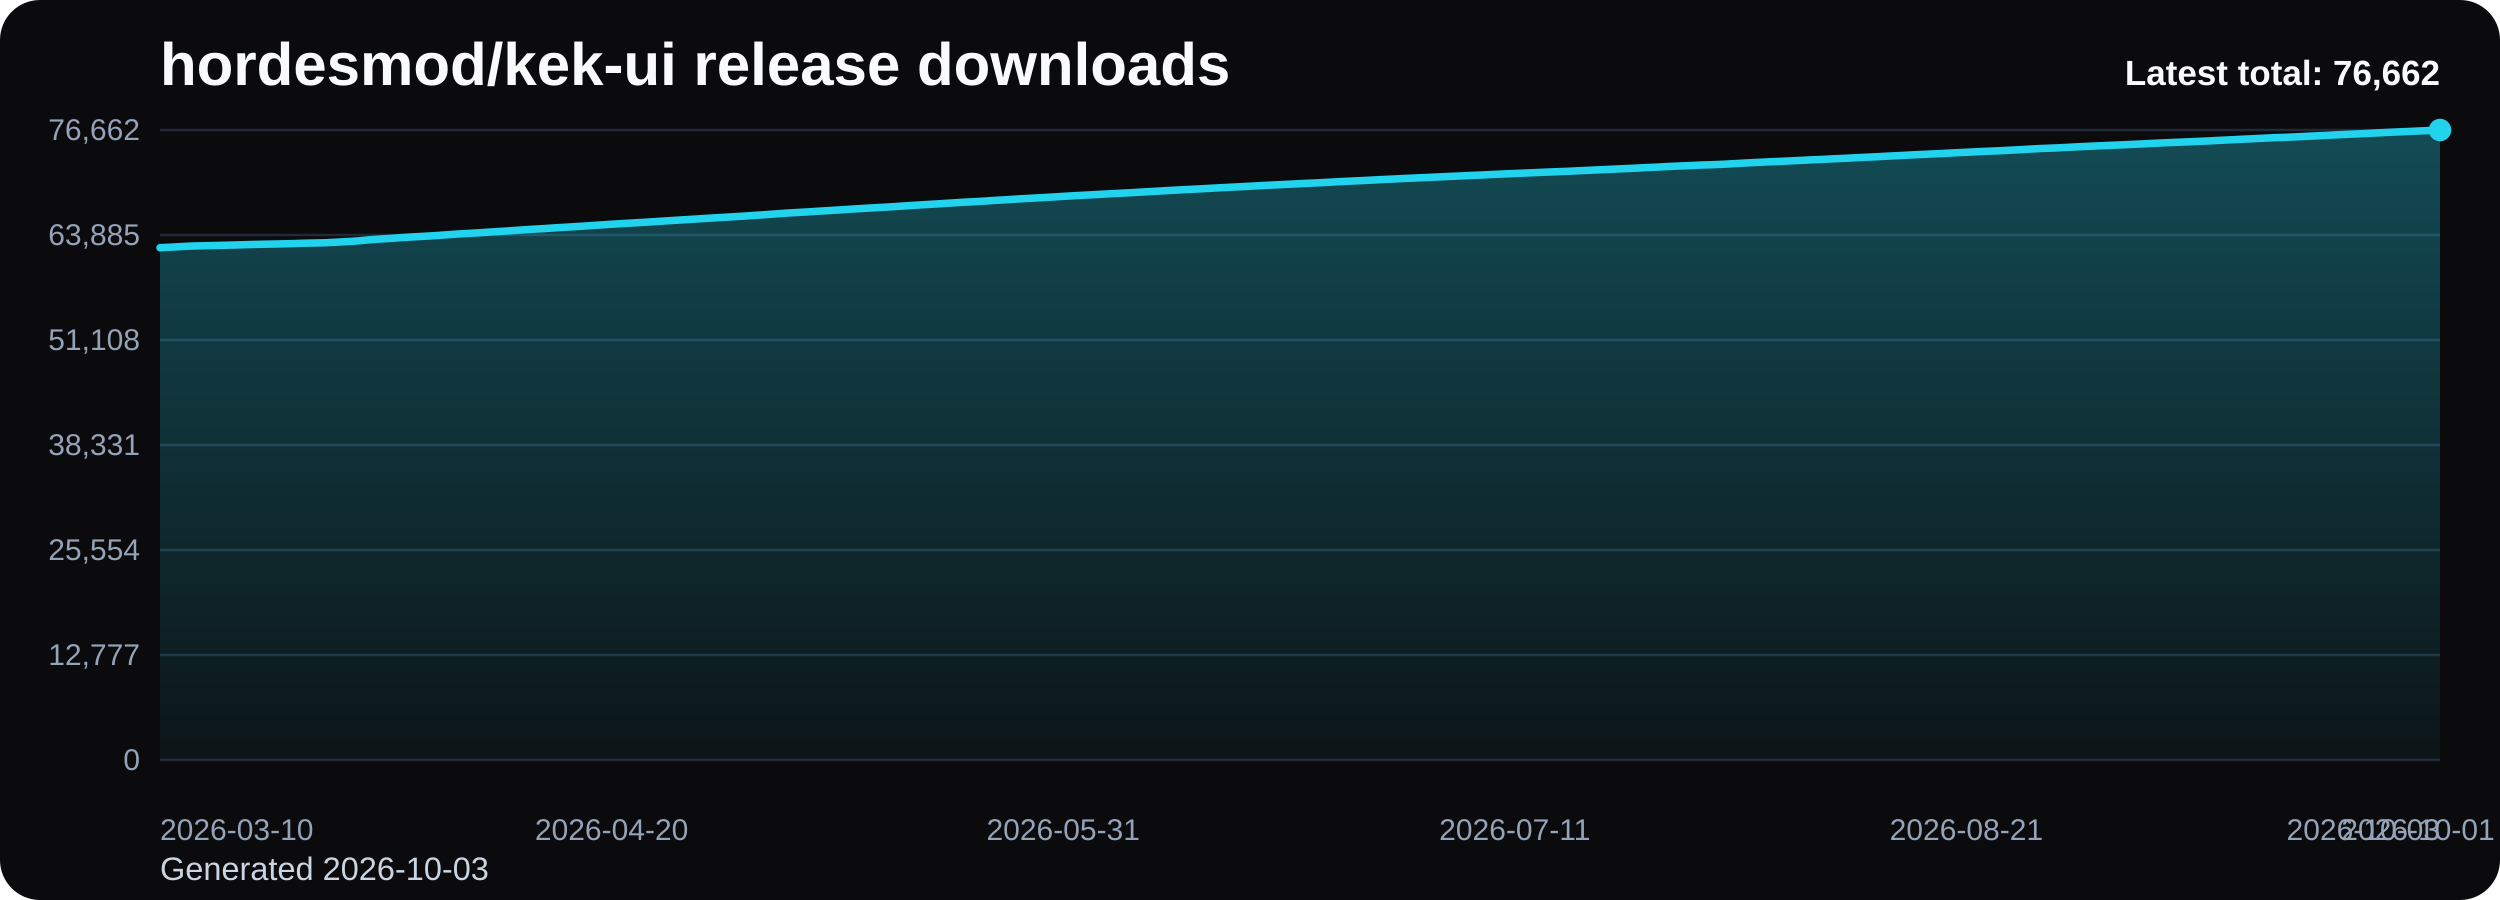
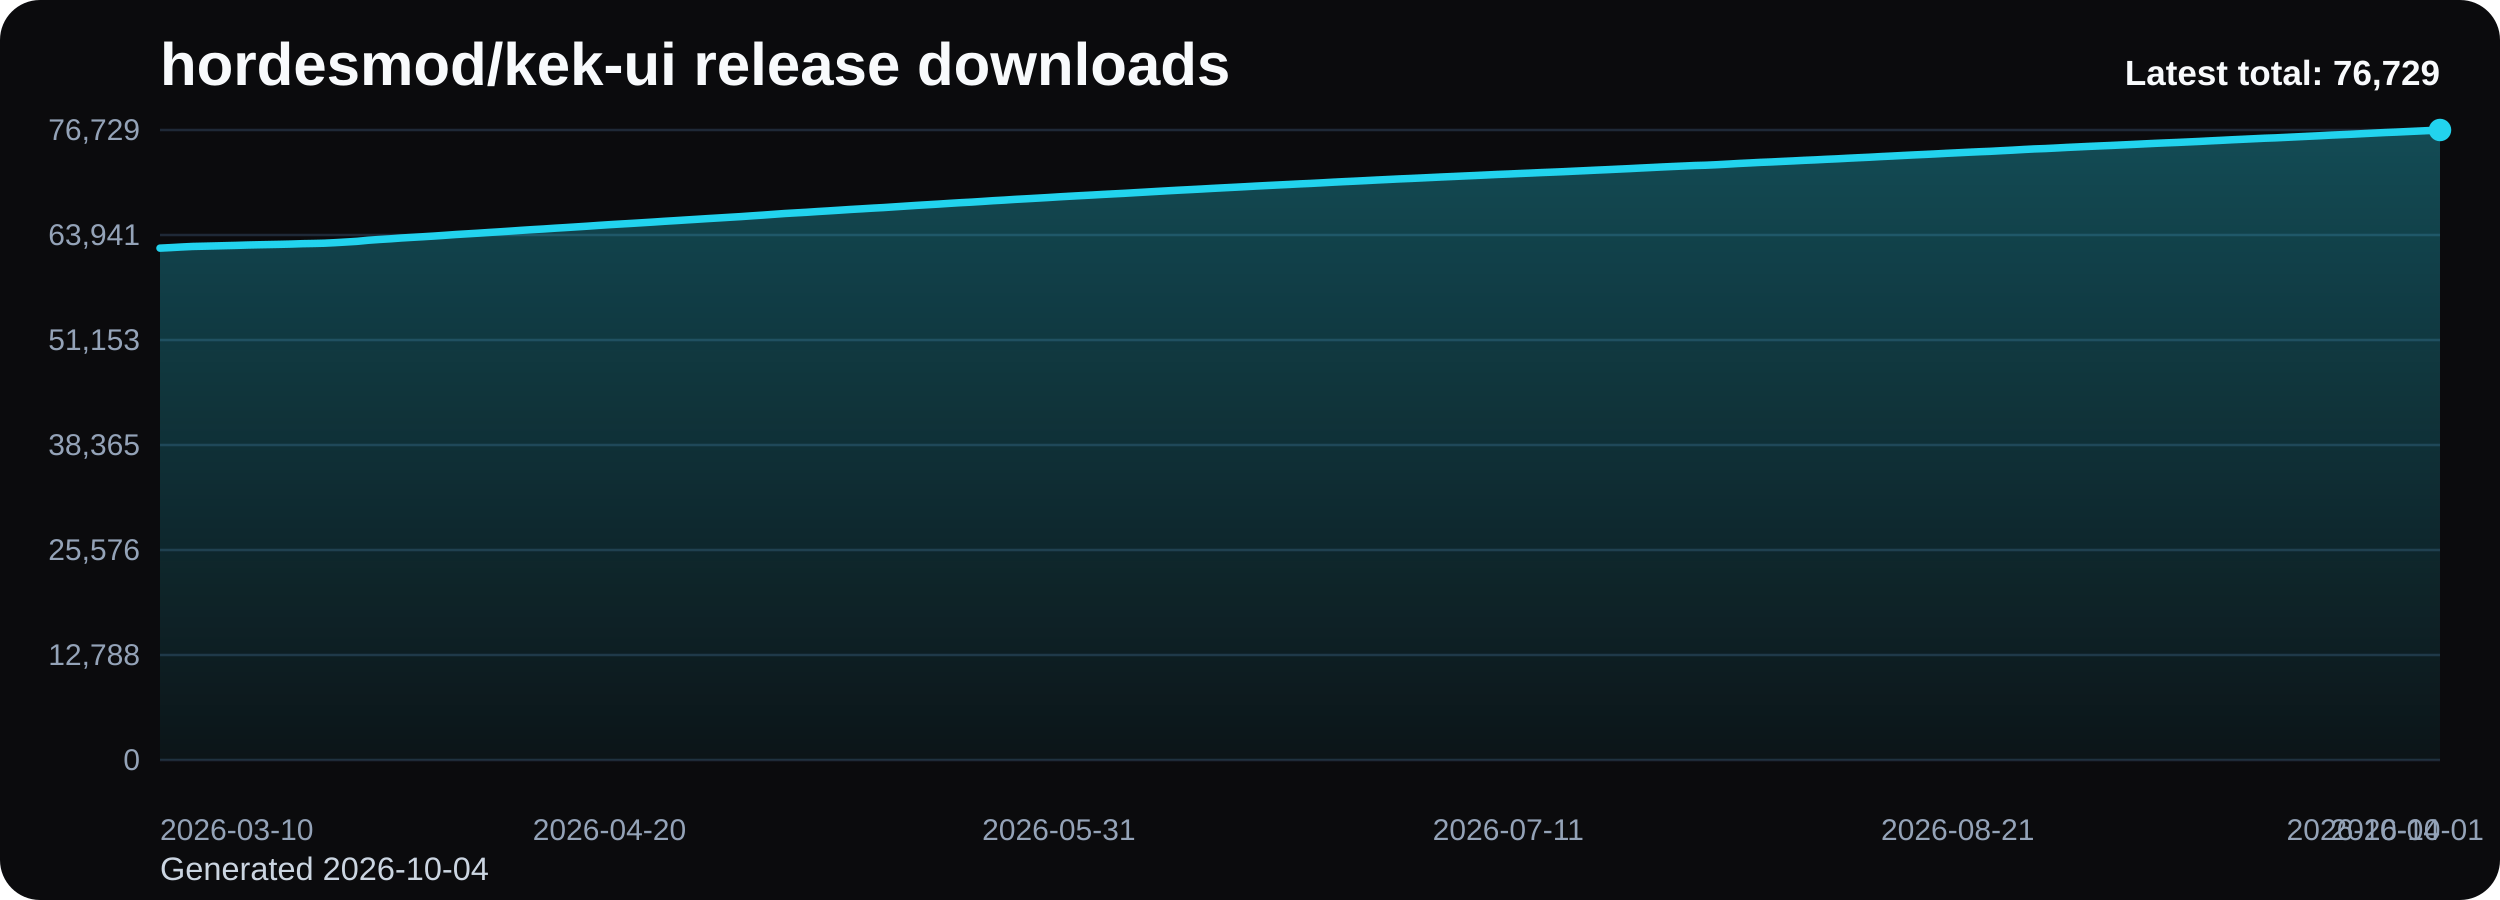
<svg xmlns="http://www.w3.org/2000/svg" viewBox="0 0 1000 360" role="img" aria-label="hordesmod/kek-ui release downloads chart">
  <defs>
    <linearGradient id="fill-total-trend-black" x1="0" y1="0" x2="0" y2="1">
      <stop offset="0%" stop-color="#22d3ee" stop-opacity="0.32" />
      <stop offset="100%" stop-color="#22d3ee" stop-opacity="0.05" />
    </linearGradient>
    <style>
      .bg { fill: #0b0b0d; }
      .title { font: 700 24px Arial, sans-serif; fill: #f8fafc; }
      .sub { font: 400 13px Arial, sans-serif; fill: #cbd5e1; }
      .grid { stroke: #1f2937; stroke-width: 1; }
      .axis { font: 400 12px Arial, sans-serif; fill: #94a3b8; }
      .line { fill: none; stroke: #22d3ee; stroke-width: 3; stroke-linecap: round; stroke-linejoin: round; }
      .dot { fill: #22d3ee; }
      .value { font: 600 11px Arial, sans-serif; fill: #cbd5e1; }
      .latest { font: 700 14px Arial, sans-serif; fill: #f8fafc; }
    </style>
  </defs>
  <rect class="bg" x="0" y="0" width="1000" height="360" rx="16" />
  <text class="title" x="64" y="34">hordesmod/kek-ui release downloads</text>
-   <text class="sub" x="64" y="352">Generated 2026-10-03</text>
+   <text class="sub" x="64" y="352">Generated 2026-10-04</text>
  <line x1="64" y1="52.00" x2="976" y2="52.00" class="grid" />
-   <text x="56" y="56.00" text-anchor="end" class="axis">76,662</text>
+   <text x="56" y="56.00" text-anchor="end" class="axis">76,729</text>
  <line x1="64" y1="94.00" x2="976" y2="94.00" class="grid" />
-   <text x="56" y="98.00" text-anchor="end" class="axis">63,885</text>
+   <text x="56" y="98.00" text-anchor="end" class="axis">63,941</text>
  <line x1="64" y1="136.00" x2="976" y2="136.00" class="grid" />
-   <text x="56" y="140.00" text-anchor="end" class="axis">51,108</text>
+   <text x="56" y="140.00" text-anchor="end" class="axis">51,153</text>
  <line x1="64" y1="178.00" x2="976" y2="178.00" class="grid" />
-   <text x="56" y="182.00" text-anchor="end" class="axis">38,331</text>
+   <text x="56" y="182.00" text-anchor="end" class="axis">38,365</text>
  <line x1="64" y1="220.00" x2="976" y2="220.00" class="grid" />
-   <text x="56" y="224.00" text-anchor="end" class="axis">25,554</text>
+   <text x="56" y="224.00" text-anchor="end" class="axis">25,576</text>
  <line x1="64" y1="262.00" x2="976" y2="262.00" class="grid" />
-   <text x="56" y="266.00" text-anchor="end" class="axis">12,777</text>
+   <text x="56" y="266.00" text-anchor="end" class="axis">12,788</text>
  <line x1="64" y1="304.00" x2="976" y2="304.00" class="grid" />
  <text x="56" y="308.00" text-anchor="end" class="axis">0</text>
-   <path d="M 64.00 304 L 64.00 99.09 L 68.41 98.86 L 72.81 98.61 L 77.22 98.40 L 81.62 98.30 L 86.03 98.19 L 90.43 98.08 L 94.84 97.97 L 99.25 97.83 L 103.65 97.73 L 108.06 97.64 L 112.46 97.55 L 116.87 97.44 L 121.28 97.29 L 125.68 97.20 L 130.09 97.10 L 134.49 96.88 L 138.90 96.62 L 143.30 96.35 L 147.71 95.92 L 152.12 95.61 L 156.52 95.34 L 160.93 95.02 L 165.33 94.75 L 169.74 94.51 L 174.14 94.24 L 178.55 93.93 L 182.96 93.61 L 187.36 93.36 L 191.77 93.10 L 196.17 92.81 L 200.58 92.54 L 204.99 92.24 L 209.39 91.94 L 213.80 91.65 L 218.20 91.40 L 222.61 91.10 L 227.01 90.84 L 231.42 90.57 L 235.83 90.28 L 240.23 89.98 L 244.64 89.69 L 249.04 89.42 L 253.45 89.17 L 257.86 88.90 L 262.26 88.63 L 266.67 88.34 L 271.07 88.07 L 275.48 87.79 L 279.88 87.52 L 284.29 87.24 L 288.70 86.98 L 293.10 86.71 L 297.51 86.45 L 301.91 86.14 L 306.32 85.85 L 310.72 85.53 L 315.13 85.21 L 319.54 84.96 L 323.94 84.71 L 328.35 84.42 L 332.75 84.15 L 337.16 83.88 L 341.57 83.59 L 345.97 83.33 L 350.38 83.07 L 354.78 82.83 L 359.19 82.54 L 363.59 82.25 L 368.00 81.97 L 372.41 81.71 L 376.81 81.44 L 381.22 81.16 L 385.62 80.88 L 390.03 80.67 L 394.43 80.39 L 398.84 80.09 L 403.25 79.85 L 407.65 79.55 L 412.06 79.32 L 416.46 79.08 L 420.87 78.82 L 425.28 78.54 L 429.68 78.29 L 434.09 78.05 L 438.49 77.82 L 442.90 77.57 L 447.30 77.34 L 451.71 77.12 L 456.12 76.86 L 460.52 76.61 L 464.93 76.35 L 469.33 76.10 L 473.74 75.86 L 478.14 75.64 L 482.55 75.41 L 486.96 75.16 L 491.36 74.93 L 495.77 74.71 L 500.17 74.48 L 504.58 74.23 L 508.99 74.01 L 513.39 73.79 L 517.80 73.58 L 522.20 73.35 L 526.61 73.16 L 531.01 72.93 L 535.42 72.68 L 539.83 72.46 L 544.23 72.26 L 548.64 72.04 L 553.04 71.81 L 557.45 71.60 L 561.86 71.38 L 566.26 71.19 L 570.67 70.99 L 575.07 70.79 L 579.48 70.58 L 583.88 70.39 L 588.29 70.18 L 592.70 70.00 L 597.10 69.78 L 601.51 69.58 L 605.91 69.40 L 610.32 69.21 L 614.72 69.02 L 619.13 68.82 L 623.54 68.66 L 627.94 68.48 L 632.35 68.26 L 636.75 68.06 L 641.16 67.86 L 645.57 67.66 L 649.97 67.45 L 654.38 67.26 L 658.78 67.02 L 663.19 66.82 L 667.59 66.59 L 672.00 66.39 L 676.41 66.21 L 680.81 66.00 L 685.22 65.88 L 689.62 65.68 L 694.03 65.44 L 698.43 65.18 L 702.84 64.97 L 707.25 64.74 L 711.65 64.57 L 716.06 64.35 L 720.46 64.15 L 724.87 63.92 L 729.28 63.74 L 733.68 63.51 L 738.09 63.32 L 742.49 63.08 L 746.90 62.87 L 751.30 62.67 L 755.71 62.42 L 760.12 62.21 L 764.52 61.98 L 768.93 61.76 L 773.33 61.56 L 777.74 61.35 L 782.14 61.11 L 786.55 60.90 L 790.96 60.68 L 795.36 60.48 L 799.77 60.31 L 804.17 60.07 L 808.58 59.85 L 812.99 59.58 L 817.39 59.36 L 821.80 59.20 L 826.20 58.98 L 830.61 58.75 L 835.01 58.54 L 839.42 58.33 L 843.83 58.15 L 848.23 57.96 L 852.64 57.76 L 857.04 57.56 L 861.45 57.33 L 865.86 57.12 L 870.26 56.93 L 874.67 56.76 L 879.07 56.56 L 883.48 56.37 L 887.88 56.14 L 892.29 55.92 L 896.70 55.70 L 901.10 55.49 L 905.51 55.28 L 909.91 55.07 L 914.32 54.92 L 918.72 54.72 L 923.13 54.50 L 927.54 54.29 L 931.94 54.08 L 936.35 53.84 L 940.75 53.65 L 945.16 53.46 L 949.57 53.23 L 953.97 53.01 L 958.38 52.80 L 962.78 52.62 L 967.19 52.41 L 971.59 52.21 L 976.00 52.00 L 976.00 304 Z" fill="url(#fill-total-trend-black)" />
-   <polyline class="line" points="64.00,99.09 68.41,98.86 72.81,98.61 77.22,98.40 81.62,98.30 86.03,98.19 90.43,98.08 94.84,97.97 99.25,97.83 103.65,97.73 108.06,97.64 112.46,97.55 116.87,97.44 121.28,97.29 125.68,97.20 130.09,97.10 134.49,96.88 138.90,96.62 143.30,96.35 147.71,95.92 152.12,95.61 156.52,95.34 160.93,95.02 165.33,94.75 169.74,94.51 174.14,94.24 178.55,93.93 182.96,93.61 187.36,93.36 191.77,93.10 196.17,92.81 200.58,92.54 204.99,92.24 209.39,91.94 213.80,91.65 218.20,91.40 222.61,91.10 227.01,90.84 231.42,90.57 235.83,90.28 240.23,89.98 244.64,89.69 249.04,89.42 253.45,89.17 257.86,88.90 262.26,88.63 266.67,88.34 271.07,88.07 275.48,87.79 279.88,87.52 284.29,87.24 288.70,86.98 293.10,86.71 297.51,86.45 301.91,86.14 306.32,85.85 310.72,85.53 315.13,85.21 319.54,84.96 323.94,84.71 328.35,84.42 332.75,84.15 337.16,83.88 341.57,83.59 345.97,83.33 350.38,83.07 354.78,82.83 359.19,82.54 363.59,82.25 368.00,81.97 372.41,81.71 376.81,81.44 381.22,81.16 385.62,80.88 390.03,80.67 394.43,80.39 398.84,80.09 403.25,79.85 407.65,79.55 412.06,79.32 416.46,79.08 420.87,78.82 425.28,78.54 429.68,78.29 434.09,78.05 438.49,77.82 442.90,77.57 447.30,77.34 451.71,77.12 456.12,76.86 460.52,76.61 464.93,76.35 469.33,76.10 473.74,75.86 478.14,75.64 482.55,75.41 486.96,75.16 491.36,74.93 495.77,74.71 500.17,74.48 504.58,74.23 508.99,74.01 513.39,73.79 517.80,73.58 522.20,73.35 526.61,73.16 531.01,72.93 535.42,72.68 539.83,72.46 544.23,72.26 548.64,72.04 553.04,71.81 557.45,71.60 561.86,71.38 566.26,71.19 570.67,70.99 575.07,70.79 579.48,70.58 583.88,70.39 588.29,70.18 592.70,70.00 597.10,69.78 601.51,69.58 605.91,69.40 610.32,69.21 614.72,69.02 619.13,68.82 623.54,68.66 627.94,68.48 632.35,68.26 636.75,68.06 641.16,67.86 645.57,67.66 649.97,67.45 654.38,67.26 658.78,67.02 663.19,66.82 667.59,66.59 672.00,66.39 676.41,66.21 680.81,66.00 685.22,65.88 689.62,65.68 694.03,65.44 698.43,65.18 702.84,64.97 707.25,64.74 711.65,64.57 716.06,64.35 720.46,64.15 724.87,63.92 729.28,63.74 733.68,63.51 738.09,63.32 742.49,63.08 746.90,62.87 751.30,62.67 755.71,62.42 760.12,62.21 764.52,61.98 768.93,61.76 773.33,61.56 777.74,61.35 782.14,61.11 786.55,60.90 790.96,60.68 795.36,60.48 799.77,60.31 804.17,60.07 808.58,59.85 812.99,59.58 817.39,59.36 821.80,59.20 826.20,58.98 830.61,58.75 835.01,58.54 839.42,58.33 843.83,58.15 848.23,57.96 852.64,57.76 857.04,57.56 861.45,57.33 865.86,57.12 870.26,56.93 874.67,56.76 879.07,56.56 883.48,56.37 887.88,56.14 892.29,55.92 896.70,55.70 901.10,55.49 905.51,55.28 909.91,55.07 914.32,54.92 918.72,54.72 923.13,54.50 927.54,54.29 931.94,54.08 936.35,53.84 940.75,53.65 945.16,53.46 949.57,53.23 953.97,53.01 958.38,52.80 962.78,52.62 967.19,52.41 971.59,52.21 976.00,52.00" />
+   <path d="M 64.00 304 L 64.00 99.26 L 68.38 99.04 L 72.77 98.79 L 77.15 98.58 L 81.54 98.48 L 85.92 98.37 L 90.31 98.26 L 94.69 98.15 L 99.08 98.01 L 103.46 97.91 L 107.85 97.82 L 112.23 97.73 L 116.62 97.62 L 121.00 97.47 L 125.38 97.39 L 129.77 97.28 L 134.15 97.06 L 138.54 96.80 L 142.92 96.53 L 147.31 96.10 L 151.69 95.79 L 156.08 95.53 L 160.46 95.20 L 164.85 94.94 L 169.23 94.69 L 173.62 94.42 L 178.00 94.12 L 182.38 93.80 L 186.77 93.54 L 191.15 93.28 L 195.54 92.99 L 199.92 92.72 L 204.31 92.43 L 208.69 92.12 L 213.08 91.84 L 217.46 91.59 L 221.85 91.29 L 226.23 91.03 L 230.62 90.75 L 235.00 90.47 L 239.38 90.16 L 243.77 89.87 L 248.15 89.61 L 252.54 89.36 L 256.92 89.09 L 261.31 88.82 L 265.69 88.52 L 270.08 88.26 L 274.46 87.98 L 278.85 87.71 L 283.23 87.43 L 287.62 87.17 L 292.00 86.90 L 296.38 86.64 L 300.77 86.33 L 305.15 86.04 L 309.54 85.72 L 313.92 85.40 L 318.31 85.15 L 322.69 84.91 L 327.08 84.61 L 331.46 84.35 L 335.85 84.07 L 340.23 83.78 L 344.62 83.53 L 349.00 83.26 L 353.38 83.03 L 357.77 82.74 L 362.15 82.45 L 366.54 82.16 L 370.92 81.90 L 375.31 81.64 L 379.69 81.35 L 384.08 81.08 L 388.46 80.86 L 392.85 80.58 L 397.23 80.28 L 401.62 80.04 L 406.00 79.75 L 410.38 79.52 L 414.77 79.27 L 419.15 79.02 L 423.54 78.74 L 427.92 78.49 L 432.31 78.25 L 436.69 78.02 L 441.08 77.77 L 445.46 77.54 L 449.85 77.32 L 454.23 77.06 L 458.62 76.81 L 463.00 76.55 L 467.38 76.30 L 471.77 76.06 L 476.15 75.84 L 480.54 75.61 L 484.92 75.36 L 489.31 75.13 L 493.69 74.91 L 498.08 74.68 L 502.46 74.43 L 506.85 74.21 L 511.23 73.99 L 515.62 73.78 L 520.00 73.55 L 524.38 73.36 L 528.77 73.13 L 533.15 72.88 L 537.54 72.66 L 541.92 72.46 L 546.31 72.24 L 550.69 72.01 L 555.08 71.80 L 559.46 71.58 L 563.85 71.40 L 568.23 71.20 L 572.62 70.99 L 577.00 70.78 L 581.38 70.59 L 585.77 70.39 L 590.15 70.20 L 594.54 69.99 L 598.92 69.78 L 603.31 69.61 L 607.69 69.41 L 612.08 69.23 L 616.46 69.03 L 620.85 68.86 L 625.23 68.68 L 629.62 68.47 L 634.00 68.27 L 638.38 68.06 L 642.77 67.87 L 647.15 67.66 L 651.54 67.46 L 655.92 67.23 L 660.31 67.02 L 664.69 66.80 L 669.08 66.60 L 673.46 66.41 L 677.85 66.21 L 682.23 66.09 L 686.62 65.89 L 691.00 65.65 L 695.38 65.39 L 699.77 65.18 L 704.15 64.95 L 708.54 64.78 L 712.92 64.56 L 717.31 64.36 L 721.69 64.13 L 726.08 63.95 L 730.46 63.72 L 734.85 63.53 L 739.23 63.29 L 743.62 63.08 L 748.00 62.88 L 752.38 62.63 L 756.77 62.42 L 761.15 62.19 L 765.54 61.97 L 769.92 61.77 L 774.31 61.56 L 778.69 61.32 L 783.08 61.11 L 787.46 60.89 L 791.85 60.69 L 796.23 60.52 L 800.62 60.28 L 805.00 60.06 L 809.38 59.80 L 813.77 59.57 L 818.15 59.42 L 822.54 59.20 L 826.92 58.96 L 831.31 58.76 L 835.69 58.55 L 840.08 58.36 L 844.46 58.18 L 848.85 57.97 L 853.23 57.77 L 857.62 57.55 L 862.00 57.34 L 866.38 57.15 L 870.77 56.98 L 875.15 56.78 L 879.54 56.58 L 883.92 56.35 L 888.31 56.14 L 892.69 55.91 L 897.08 55.71 L 901.46 55.50 L 905.85 55.29 L 910.23 55.14 L 914.62 54.93 L 919.00 54.72 L 923.38 54.51 L 927.77 54.30 L 932.15 54.06 L 936.54 53.87 L 940.92 53.68 L 945.31 53.45 L 949.69 53.23 L 954.08 53.01 L 958.46 52.84 L 962.85 52.63 L 967.23 52.43 L 971.62 52.22 L 976.00 52.00 L 976.00 304 Z" fill="url(#fill-total-trend-black)" />
+   <polyline class="line" points="64.00,99.26 68.38,99.04 72.77,98.79 77.15,98.58 81.54,98.48 85.92,98.37 90.31,98.26 94.69,98.15 99.08,98.01 103.46,97.91 107.85,97.82 112.23,97.73 116.62,97.62 121.00,97.47 125.38,97.39 129.77,97.28 134.15,97.06 138.54,96.80 142.92,96.53 147.31,96.10 151.69,95.79 156.08,95.53 160.46,95.20 164.85,94.94 169.23,94.69 173.62,94.42 178.00,94.12 182.38,93.80 186.77,93.54 191.15,93.28 195.54,92.99 199.92,92.72 204.31,92.43 208.69,92.12 213.08,91.84 217.46,91.59 221.85,91.29 226.23,91.03 230.62,90.75 235.00,90.47 239.38,90.16 243.77,89.87 248.15,89.61 252.54,89.36 256.92,89.09 261.31,88.82 265.69,88.52 270.08,88.26 274.46,87.98 278.85,87.71 283.23,87.43 287.62,87.17 292.00,86.90 296.38,86.64 300.77,86.33 305.15,86.04 309.54,85.72 313.92,85.40 318.31,85.15 322.69,84.91 327.08,84.61 331.46,84.35 335.85,84.07 340.23,83.78 344.62,83.53 349.00,83.26 353.38,83.03 357.77,82.74 362.15,82.45 366.54,82.16 370.92,81.90 375.31,81.64 379.69,81.35 384.08,81.08 388.46,80.86 392.85,80.58 397.23,80.28 401.62,80.04 406.00,79.75 410.38,79.52 414.77,79.27 419.15,79.02 423.54,78.74 427.92,78.49 432.31,78.25 436.69,78.02 441.08,77.77 445.46,77.54 449.85,77.32 454.23,77.06 458.62,76.81 463.00,76.55 467.38,76.30 471.77,76.06 476.15,75.84 480.54,75.61 484.92,75.36 489.31,75.13 493.69,74.91 498.08,74.68 502.46,74.43 506.85,74.21 511.23,73.99 515.62,73.78 520.00,73.55 524.38,73.36 528.77,73.13 533.15,72.88 537.54,72.66 541.92,72.46 546.31,72.24 550.69,72.01 555.08,71.80 559.46,71.58 563.85,71.40 568.23,71.20 572.62,70.99 577.00,70.78 581.38,70.59 585.77,70.39 590.15,70.20 594.54,69.99 598.92,69.78 603.31,69.61 607.69,69.41 612.08,69.23 616.46,69.03 620.85,68.86 625.23,68.68 629.62,68.47 634.00,68.27 638.38,68.06 642.77,67.87 647.15,67.66 651.54,67.46 655.92,67.23 660.31,67.02 664.69,66.80 669.08,66.60 673.46,66.41 677.85,66.21 682.23,66.09 686.62,65.89 691.00,65.65 695.38,65.39 699.77,65.18 704.15,64.95 708.54,64.78 712.92,64.56 717.31,64.36 721.69,64.13 726.08,63.95 730.46,63.72 734.85,63.53 739.23,63.29 743.62,63.08 748.00,62.88 752.38,62.63 756.77,62.42 761.15,62.19 765.54,61.97 769.92,61.77 774.31,61.56 778.69,61.32 783.08,61.11 787.46,60.89 791.85,60.69 796.23,60.52 800.62,60.28 805.00,60.06 809.38,59.80 813.77,59.57 818.15,59.42 822.54,59.20 826.92,58.96 831.31,58.76 835.69,58.55 840.08,58.36 844.46,58.18 848.85,57.97 853.23,57.77 857.62,57.55 862.00,57.34 866.38,57.15 870.77,56.98 875.15,56.78 879.54,56.58 883.92,56.35 888.31,56.14 892.69,55.91 897.08,55.71 901.46,55.50 905.85,55.29 910.23,55.14 914.62,54.93 919.00,54.72 923.38,54.51 927.77,54.30 932.15,54.06 936.54,53.87 940.92,53.68 945.31,53.45 949.69,53.23 954.08,53.01 958.46,52.84 962.85,52.63 967.23,52.43 971.62,52.22 976.00,52.00" />
  <circle class="dot" cx="976.00" cy="52.00" r="4.5" />
  <text class="axis" x="64.00" y="336" text-anchor="start">2026-03-10</text>
-   <text class="axis" x="244.64" y="336" text-anchor="middle">2026-04-20</text>
-   <text class="axis" x="425.28" y="336" text-anchor="middle">2026-05-31</text>
-   <text class="axis" x="605.91" y="336" text-anchor="middle">2026-07-11</text>
-   <text class="axis" x="786.55" y="336" text-anchor="middle">2026-08-21</text>
-   <text class="axis" x="967.19" y="336" text-anchor="middle">2026-10-01</text>
-   <text class="axis" x="976.00" y="336" text-anchor="end">2026-10-03</text>
-   <text class="latest" x="976" y="34" text-anchor="end">Latest total: 76,662</text>
+   <text class="axis" x="243.77" y="336" text-anchor="middle">2026-04-20</text>
+   <text class="axis" x="423.54" y="336" text-anchor="middle">2026-05-31</text>
+   <text class="axis" x="603.31" y="336" text-anchor="middle">2026-07-11</text>
+   <text class="axis" x="783.08" y="336" text-anchor="middle">2026-08-21</text>
+   <text class="axis" x="962.85" y="336" text-anchor="middle">2026-10-01</text>
+   <text class="axis" x="976.00" y="336" text-anchor="end">2026-10-04</text>
+   <text class="latest" x="976" y="34" text-anchor="end">Latest total: 76,729</text>
</svg>
